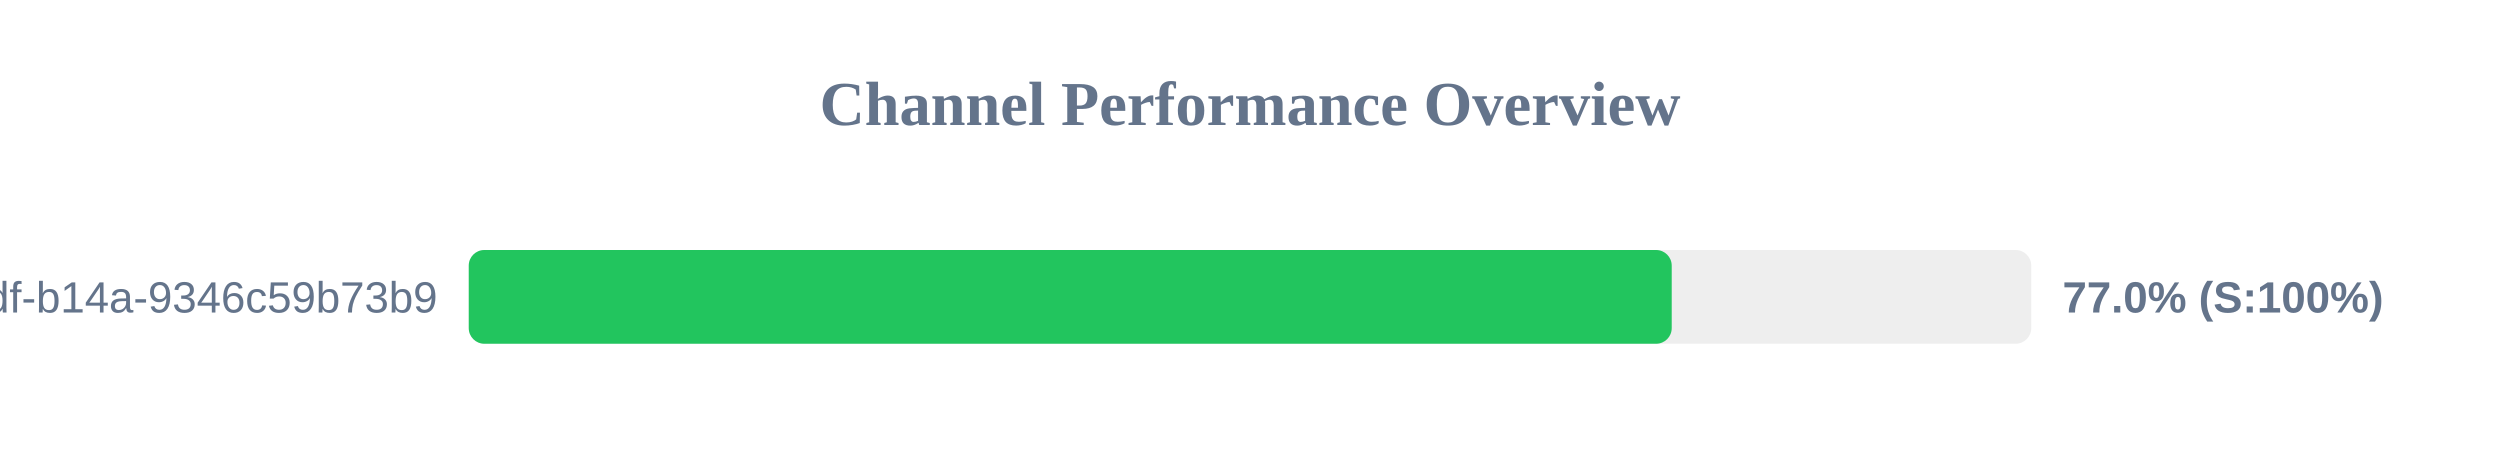
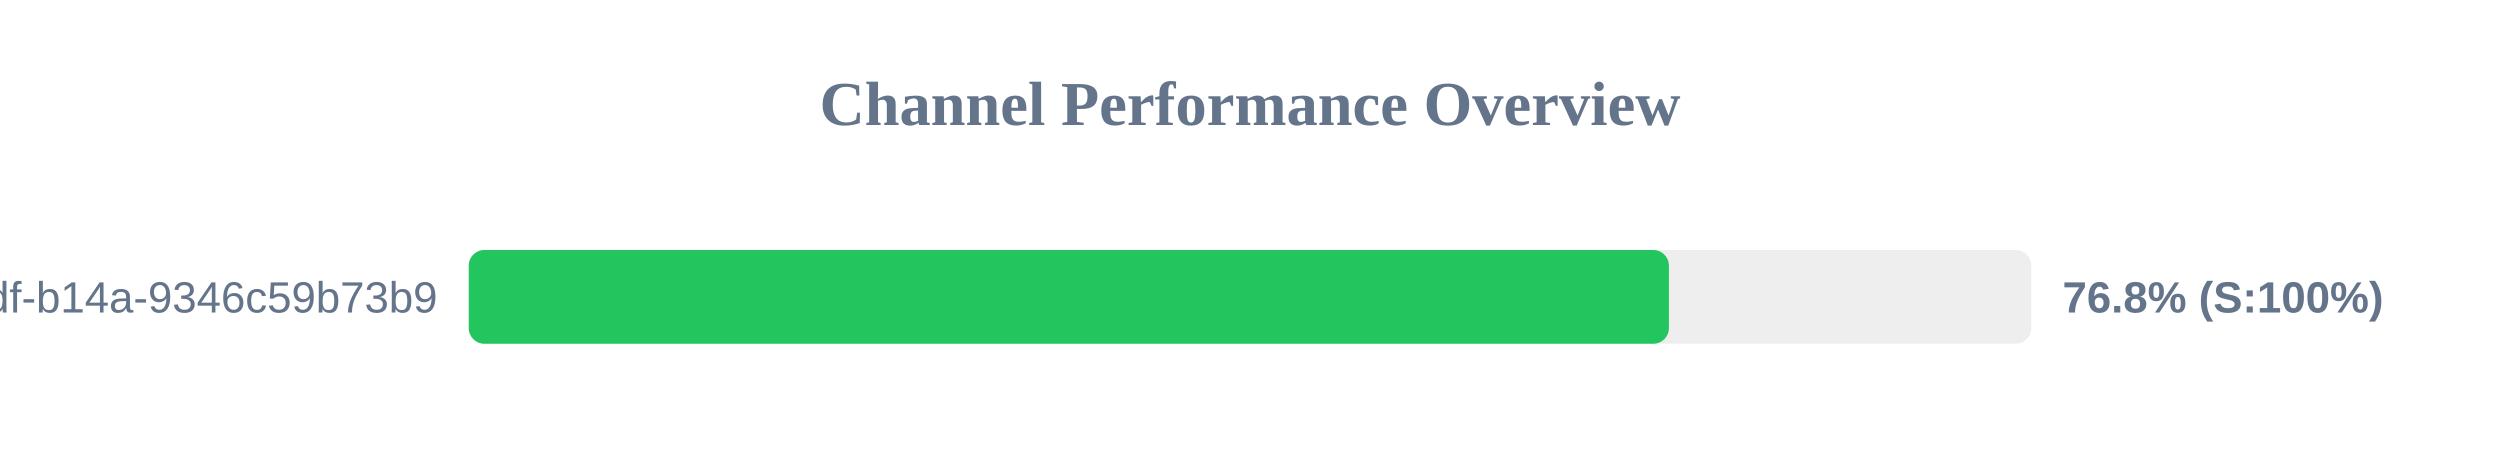
<svg xmlns="http://www.w3.org/2000/svg" width="800" height="150" version="1.1">
  <style>
        .row { font: 14px Arial; fill: #64748b; }
        .score { font: bold 14px Arial; fill: #64748b; }
    </style>
  <text x="400" y="40" text-anchor="middle" font-size="20px" font-weight="bold" fill="#64748b">Channel Performance Overview</text>
  <rect x="150" y="80" width="500" height="30" fill="#eee" rx="5" />
-   <rect x="150" y="80" width="384.95" height="30" fill="#22c55e" rx="5" />
+   <rect x="150" y="80" width="384.05" height="30" fill="#22c55e" rx="5" />
  <text x="140" y="100" text-anchor="end" class="row">?uuid=55ca7a9e-cf90-49df-b14a-9346c59b73b9</text>
-   <text x="660" y="100" text-anchor="start" class="score">77.0% (S:100%)</text>
+   <text x="660" y="100" text-anchor="start" class="score">76.8% (S:100%)</text>
</svg>
